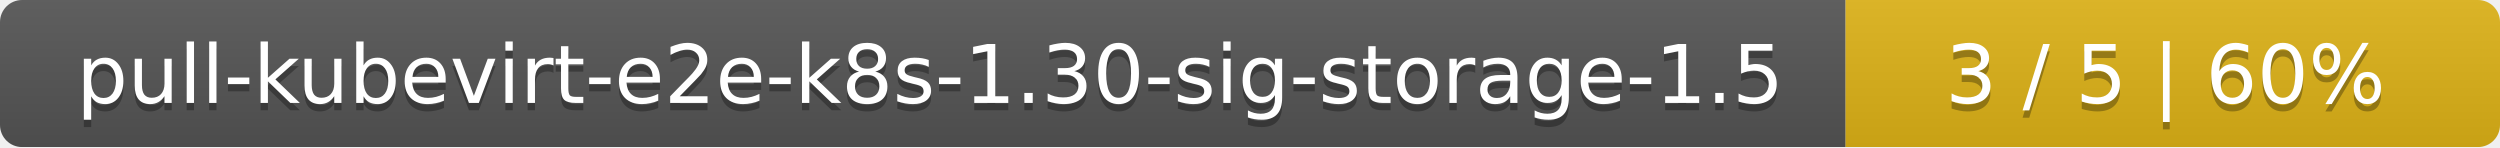
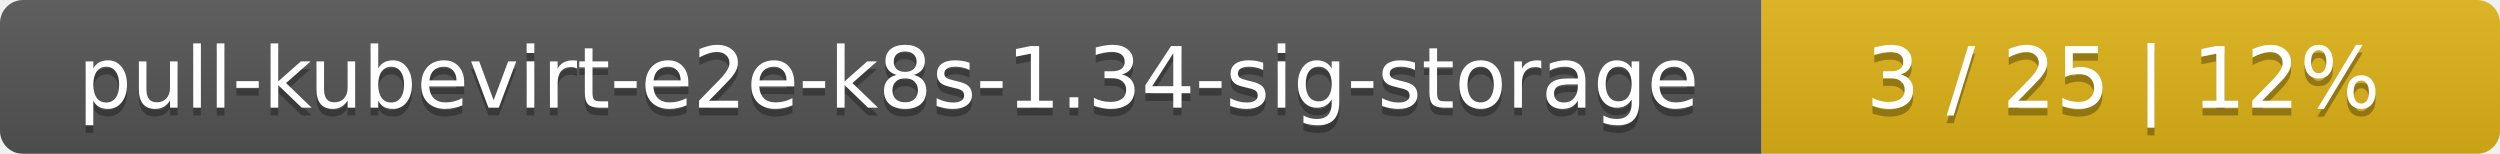
- <svg xmlns="http://www.w3.org/2000/svg" width="340" height="20">
+ <svg xmlns="http://www.w3.org/2000/svg" width="325" height="20">
  <linearGradient id="smooth" x2="0" y2="100%">
    <stop offset="0" stop-color="#bbb" stop-opacity=".1" />
    <stop offset="1" stop-opacity=".1" />
  </linearGradient>
  <mask id="round">
-     <rect width="340" height="20" rx="3" fill="#fff" />
+     <rect width="325" height="20" rx="3" fill="#fff" />
  </mask>
  <g mask="url(#round)">
-     <rect width="251" height="20" fill="#555" />
-     <rect x="251" width="89" height="20" fill="#dfb317" />
-     <rect width="340" height="20" fill="url(#smooth)" />
+     <rect width="229" height="20" fill="#555" />
+     <rect x="229" width="96" height="20" fill="#dfb317" />
+     <rect width="325" height="20" fill="url(#smooth)" />
  </g>
  <g fill="#fff" text-anchor="middle" font-family="DejaVu Sans,Verdana,Geneva,sans-serif" font-size="11">
-     <text x="126.5" y="15" fill="#010101" fill-opacity=".3">pull-kubevirt-e2e-k8s-1.30-sig-storage-1.5</text>
-     <text x="126.5" y="14">pull-kubevirt-e2e-k8s-1.30-sig-storage-1.5</text>
-     <text x="294.5" y="15" fill="#010101" fill-opacity=".3">3 / 5    |    60%</text>
-     <text x="294.5" y="14">3 / 5    |    60%</text>
+     <text x="115.5" y="15" fill="#010101" fill-opacity=".3">pull-kubevirt-e2e-k8s-1.34-sig-storage</text>
+     <text x="115.5" y="14">pull-kubevirt-e2e-k8s-1.34-sig-storage</text>
+     <text x="276" y="15" fill="#010101" fill-opacity=".3">3 / 25    |    12%</text>
+     <text x="276" y="14">3 / 25    |    12%</text>
  </g>
</svg>
